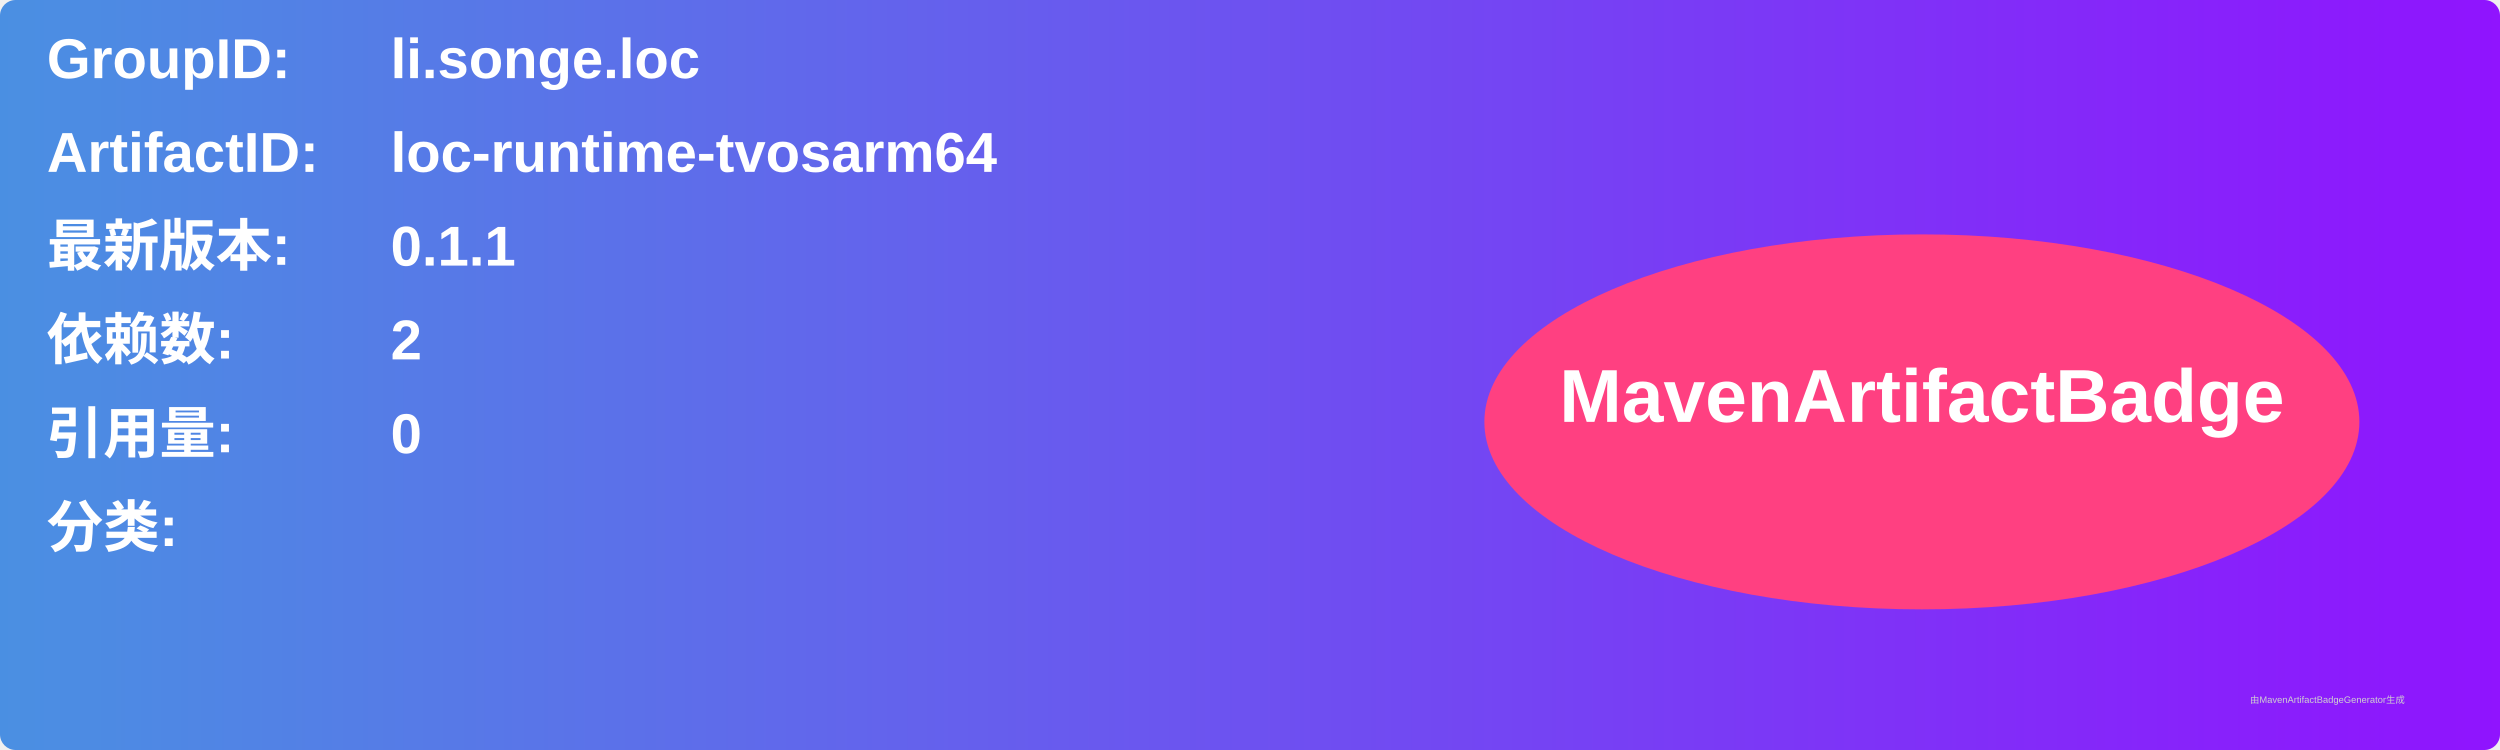
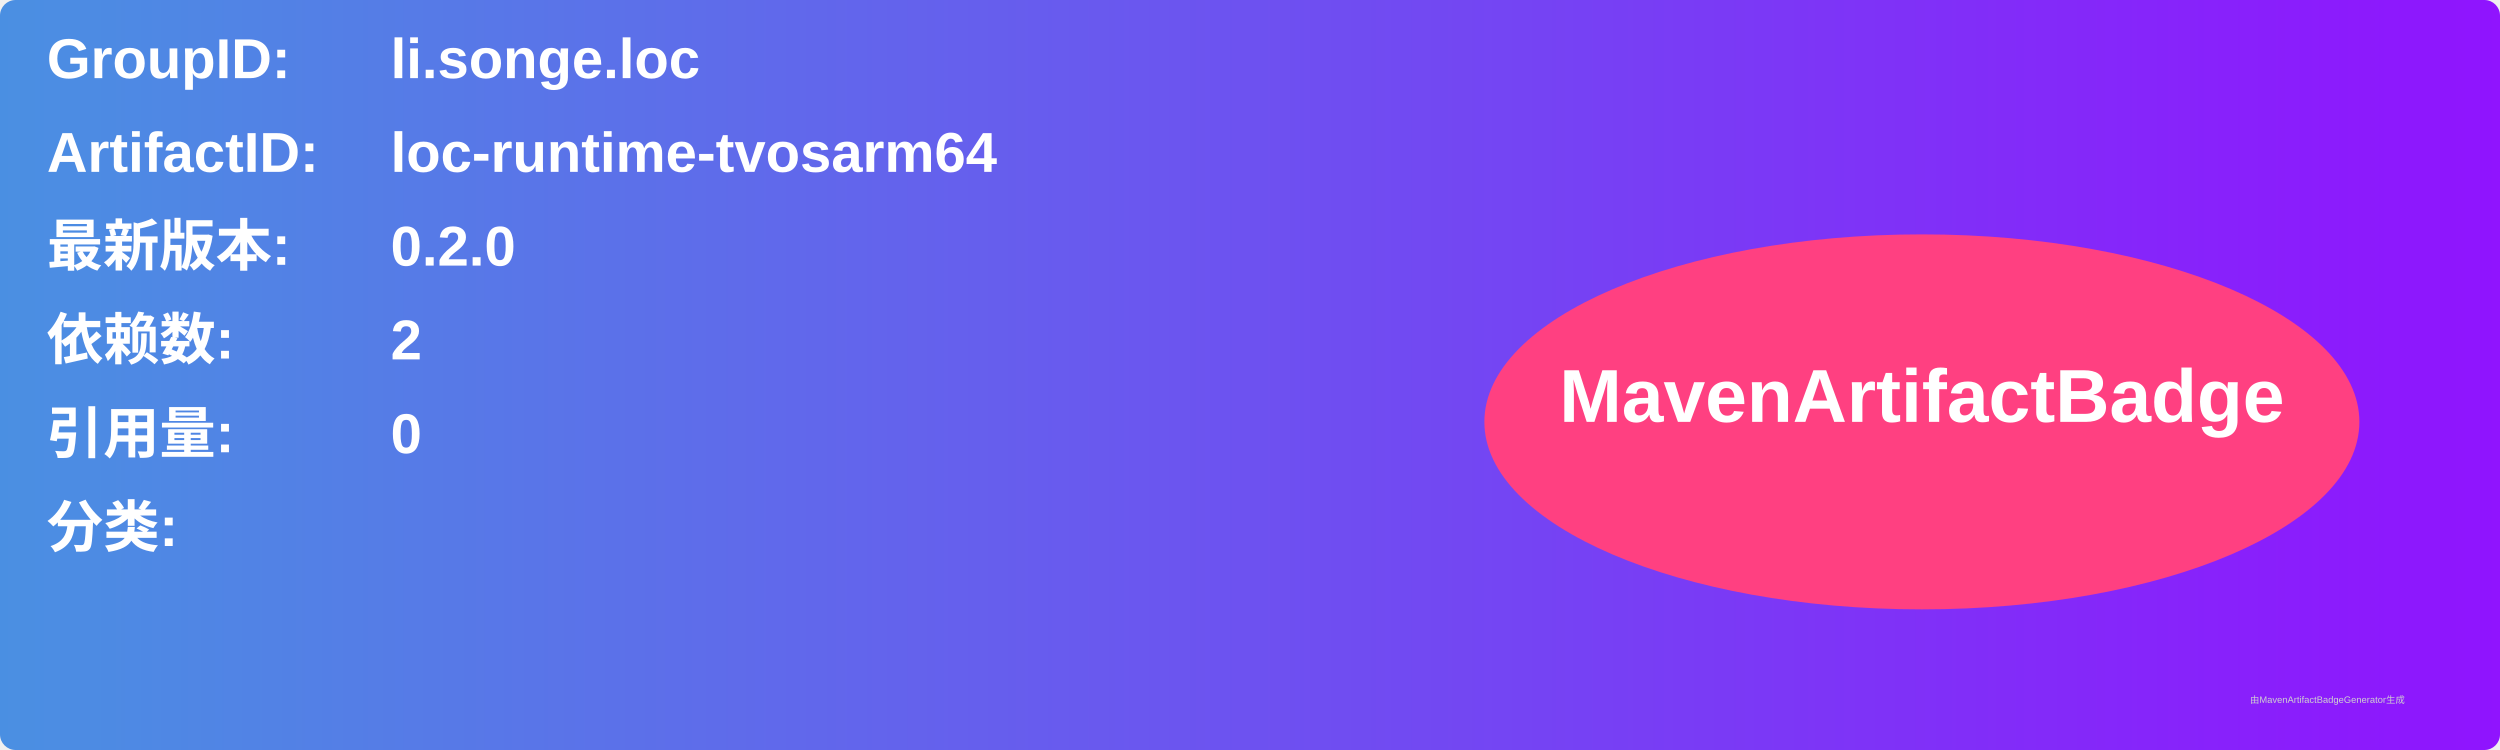
<svg xmlns="http://www.w3.org/2000/svg" width="800" height="240" viewBox="0 0 800 240">
  <linearGradient id="grad" x1="0%" y1="0%" x2="100%" y2="0%">
    <stop offset="0%" stop-color="#4a90e2" />
    <stop offset="100%" stop-color="#9013fe" />
  </linearGradient>
  <rect width="100%" height="100%" rx="5" ry="5" fill="url(#grad)" />
  <g transform="translate(15, 15)">
    <text x="0" y="10" font-family="Arial" font-size="18" fill="white" font-weight="bold" width="260">GroupID:</text>
    <text x="110" y="10" font-family="Arial" font-size="18" fill="white" font-weight="bold" width="460">li.songe.loc</text>
    <text x="0" y="40" font-family="Arial" font-size="18" fill="white" font-weight="bold" width="260">ArtifactID:</text>
    <text x="110" y="40" font-family="Arial" font-size="18" fill="white" font-weight="bold" width="460">loc-runtime-tvosarm64</text>
    <text x="0" y="70" font-family="Arial" font-size="18" fill="white" font-weight="bold">最新版本:</text>
    <text x="110" y="70" font-family="Arial" font-size="18" fill="white" font-weight="bold">
-       <tspan font-weight="bold">0.1.1</tspan>
+       <tspan font-weight="bold">0.2.0</tspan>
    </text>
    <text x="0" y="100" font-family="Arial" font-size="18" fill="white" font-weight="bold">依赖数: </text>
    <text x="110" y="100" font-family="Arial" font-size="18" fill="white">
      <tspan font-weight="bold">2</tspan>
    </text>
    <text x="0" y="130" font-family="Arial" font-size="18" fill="white" font-weight="bold">引用量: </text>
    <text x="110" y="130" font-family="Arial" font-size="18" fill="white">
      <tspan font-weight="bold">0</tspan>
    </text>
    <text x="0" y="160" font-family="Arial" font-size="18" fill="white" font-weight="bold">分类:</text>
    <text x="10" y="190" font-family="Arial" font-size="10" fill="white">
      <tspan font-weight="bold" />
    </text>
    <ellipse cx="600" cy="120" rx="140" ry="60" fill="#ff4081" />
    <text x="600" y="120" text-anchor="middle" font-family="Arial" font-size="24" fill="white" font-weight="bold">MavenArtifactBadge</text>
  </g>
  <text x="720" y="225" font-family="Arial" font-size="3" fill="#d0d0d0">由MavenArtifactBadgeGenerator生成</text>
</svg>
